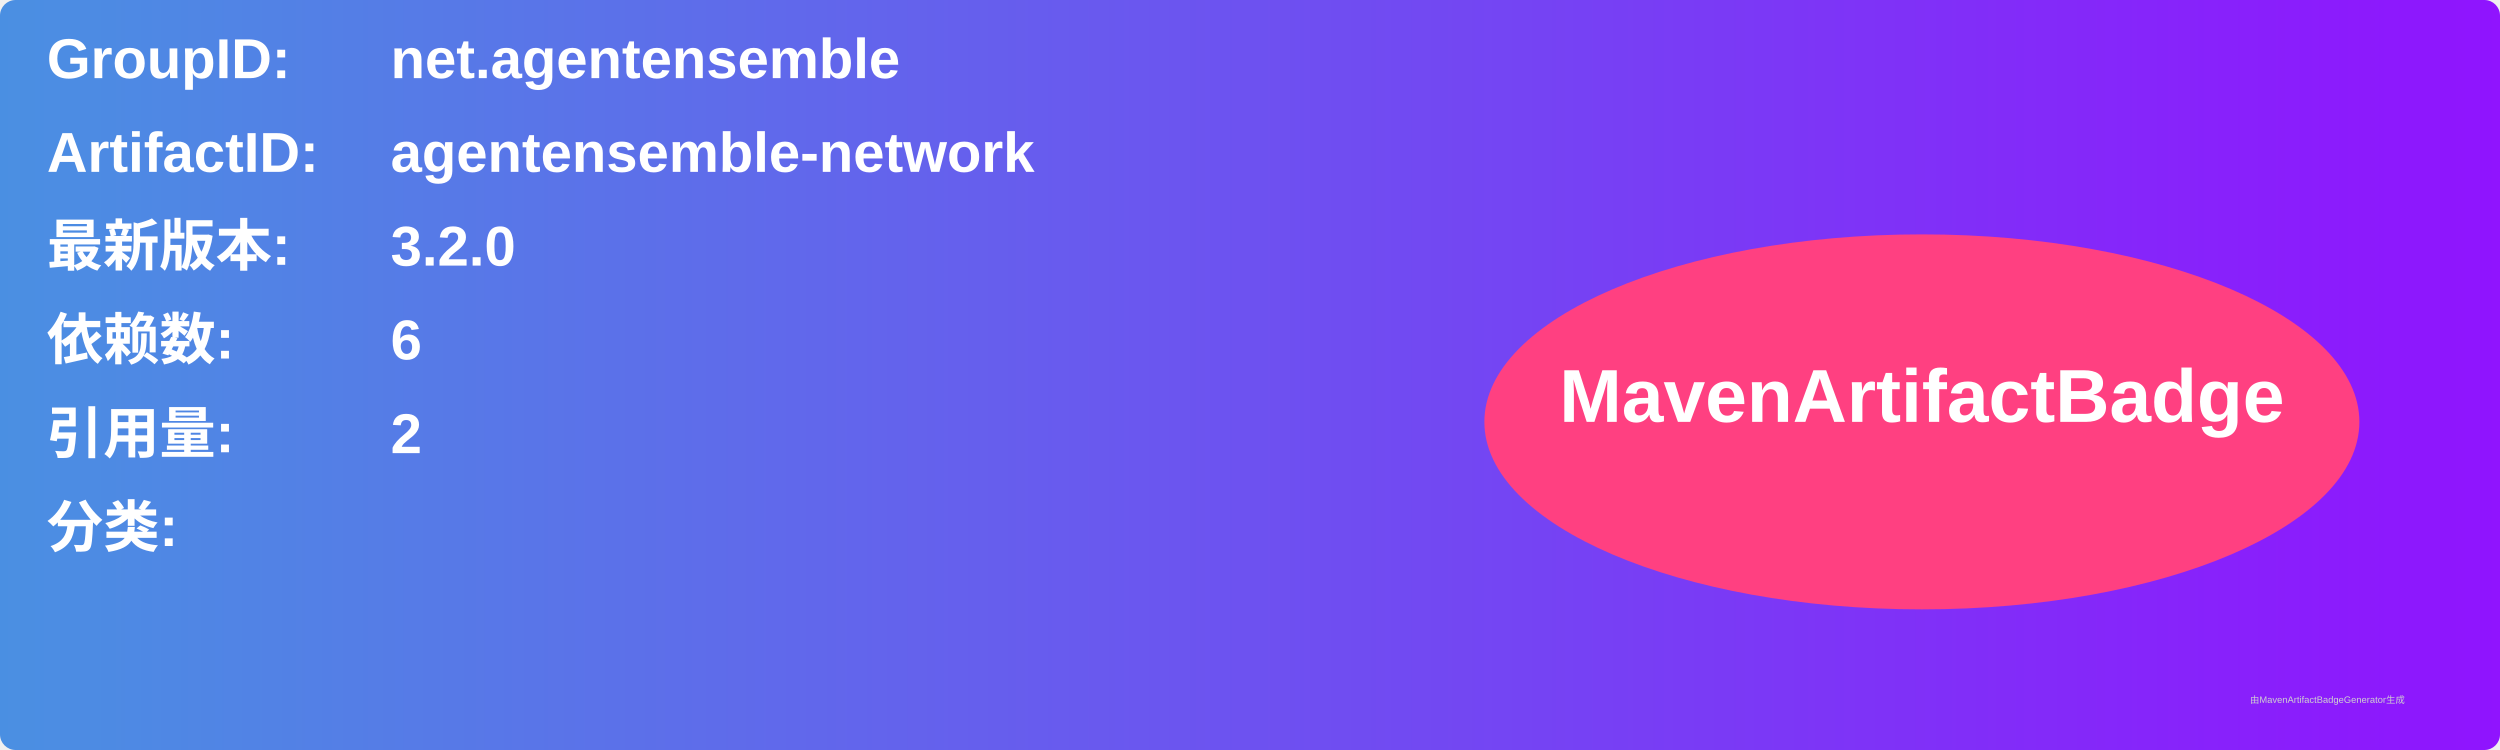
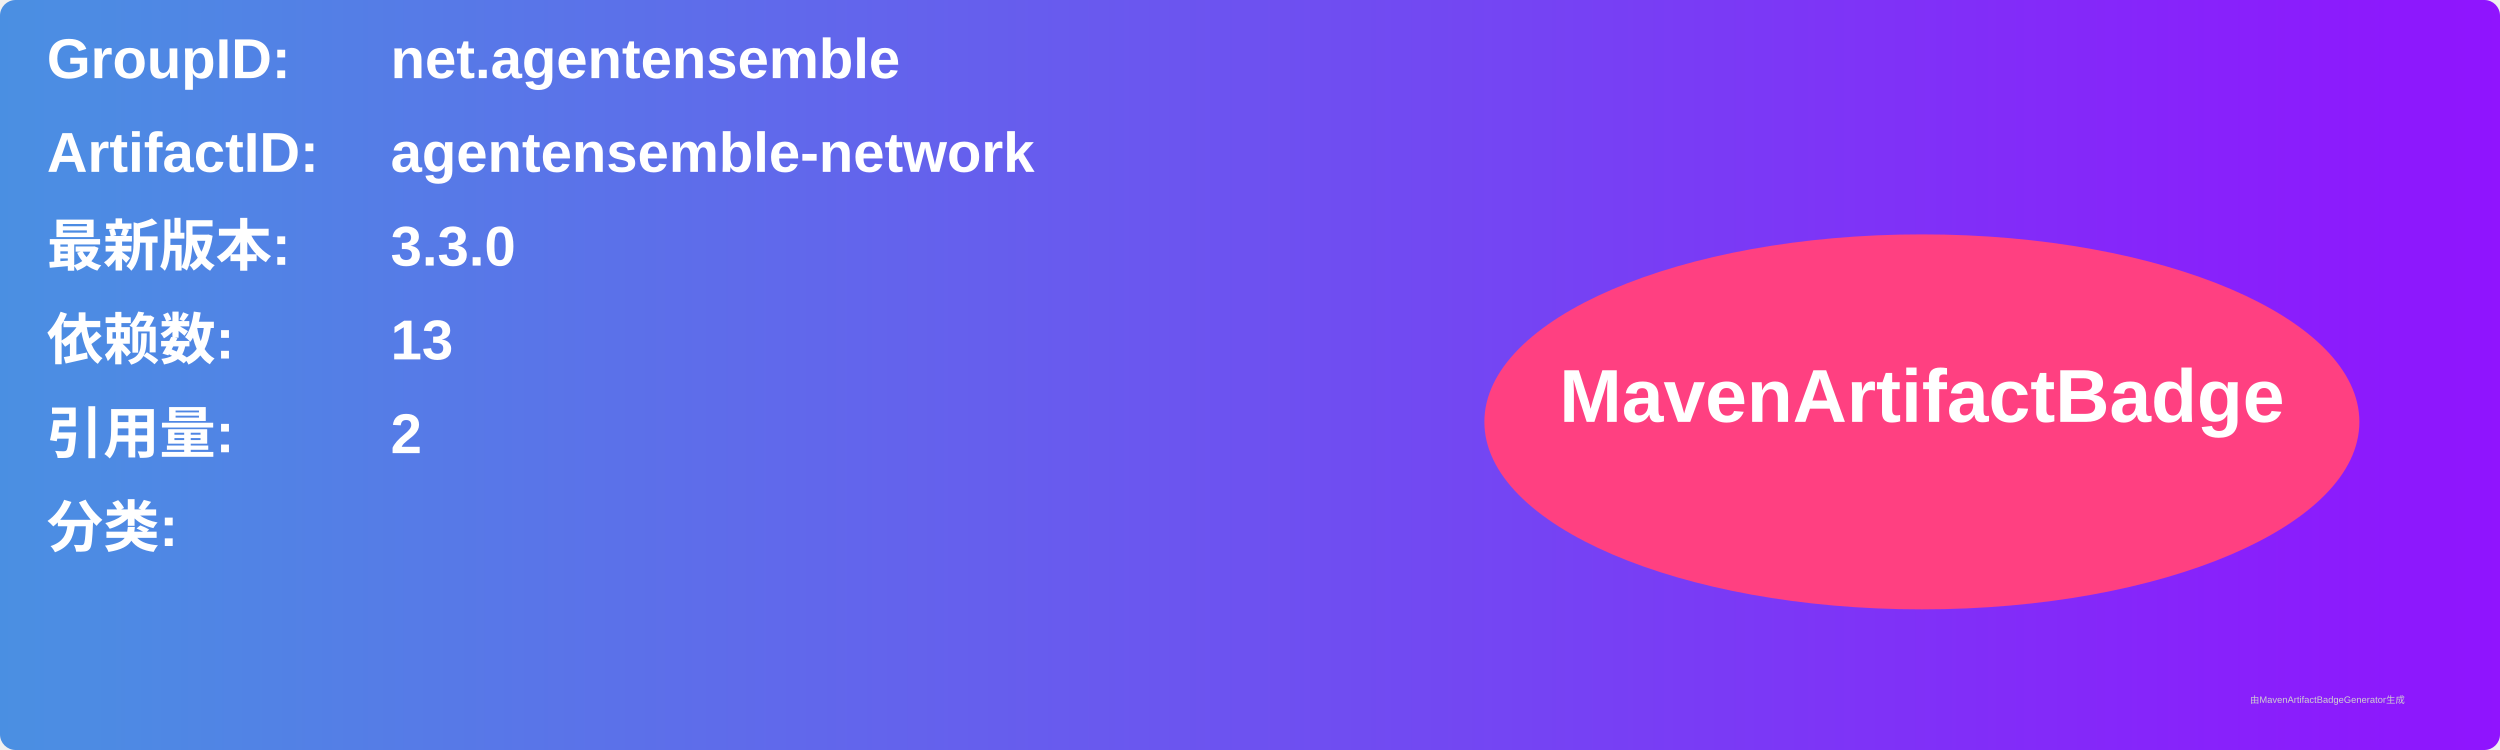
<svg xmlns="http://www.w3.org/2000/svg" width="800" height="240" viewBox="0 0 800 240">
  <linearGradient id="grad" x1="0%" y1="0%" x2="100%" y2="0%">
    <stop offset="0%" stop-color="#4a90e2" />
    <stop offset="100%" stop-color="#9013fe" />
  </linearGradient>
  <rect width="100%" height="100%" rx="5" ry="5" fill="url(#grad)" />
  <g transform="translate(15, 15)">
    <text x="0" y="10" font-family="Arial" font-size="18" fill="white" font-weight="bold" width="260">GroupID:</text>
    <text x="110" y="10" font-family="Arial" font-size="18" fill="white" font-weight="bold" width="460">net.agentensemble</text>
    <text x="0" y="40" font-family="Arial" font-size="18" fill="white" font-weight="bold" width="260">ArtifactID:</text>
    <text x="110" y="40" font-family="Arial" font-size="18" fill="white" font-weight="bold" width="460">agentensemble-network</text>
    <text x="0" y="70" font-family="Arial" font-size="18" fill="white" font-weight="bold">最新版本:</text>
    <text x="110" y="70" font-family="Arial" font-size="18" fill="white" font-weight="bold">
-       <tspan font-weight="bold">3.2.0</tspan>
+       <tspan font-weight="bold">3.3.0</tspan>
    </text>
    <text x="0" y="100" font-family="Arial" font-size="18" fill="white" font-weight="bold">依赖数: </text>
    <text x="110" y="100" font-family="Arial" font-size="18" fill="white">
-       <tspan font-weight="bold">6</tspan>
+       <tspan font-weight="bold">13</tspan>
    </text>
    <text x="0" y="130" font-family="Arial" font-size="18" fill="white" font-weight="bold">引用量: </text>
    <text x="110" y="130" font-family="Arial" font-size="18" fill="white">
      <tspan font-weight="bold">2</tspan>
    </text>
    <text x="0" y="160" font-family="Arial" font-size="18" fill="white" font-weight="bold">分类:</text>
    <text x="10" y="190" font-family="Arial" font-size="10" fill="white">
      <tspan font-weight="bold" />
    </text>
    <ellipse cx="600" cy="120" rx="140" ry="60" fill="#ff4081" />
    <text x="600" y="120" text-anchor="middle" font-family="Arial" font-size="24" fill="white" font-weight="bold">MavenArtifactBadge</text>
  </g>
  <text x="720" y="225" font-family="Arial" font-size="3" fill="#d0d0d0">由MavenArtifactBadgeGenerator生成</text>
</svg>
